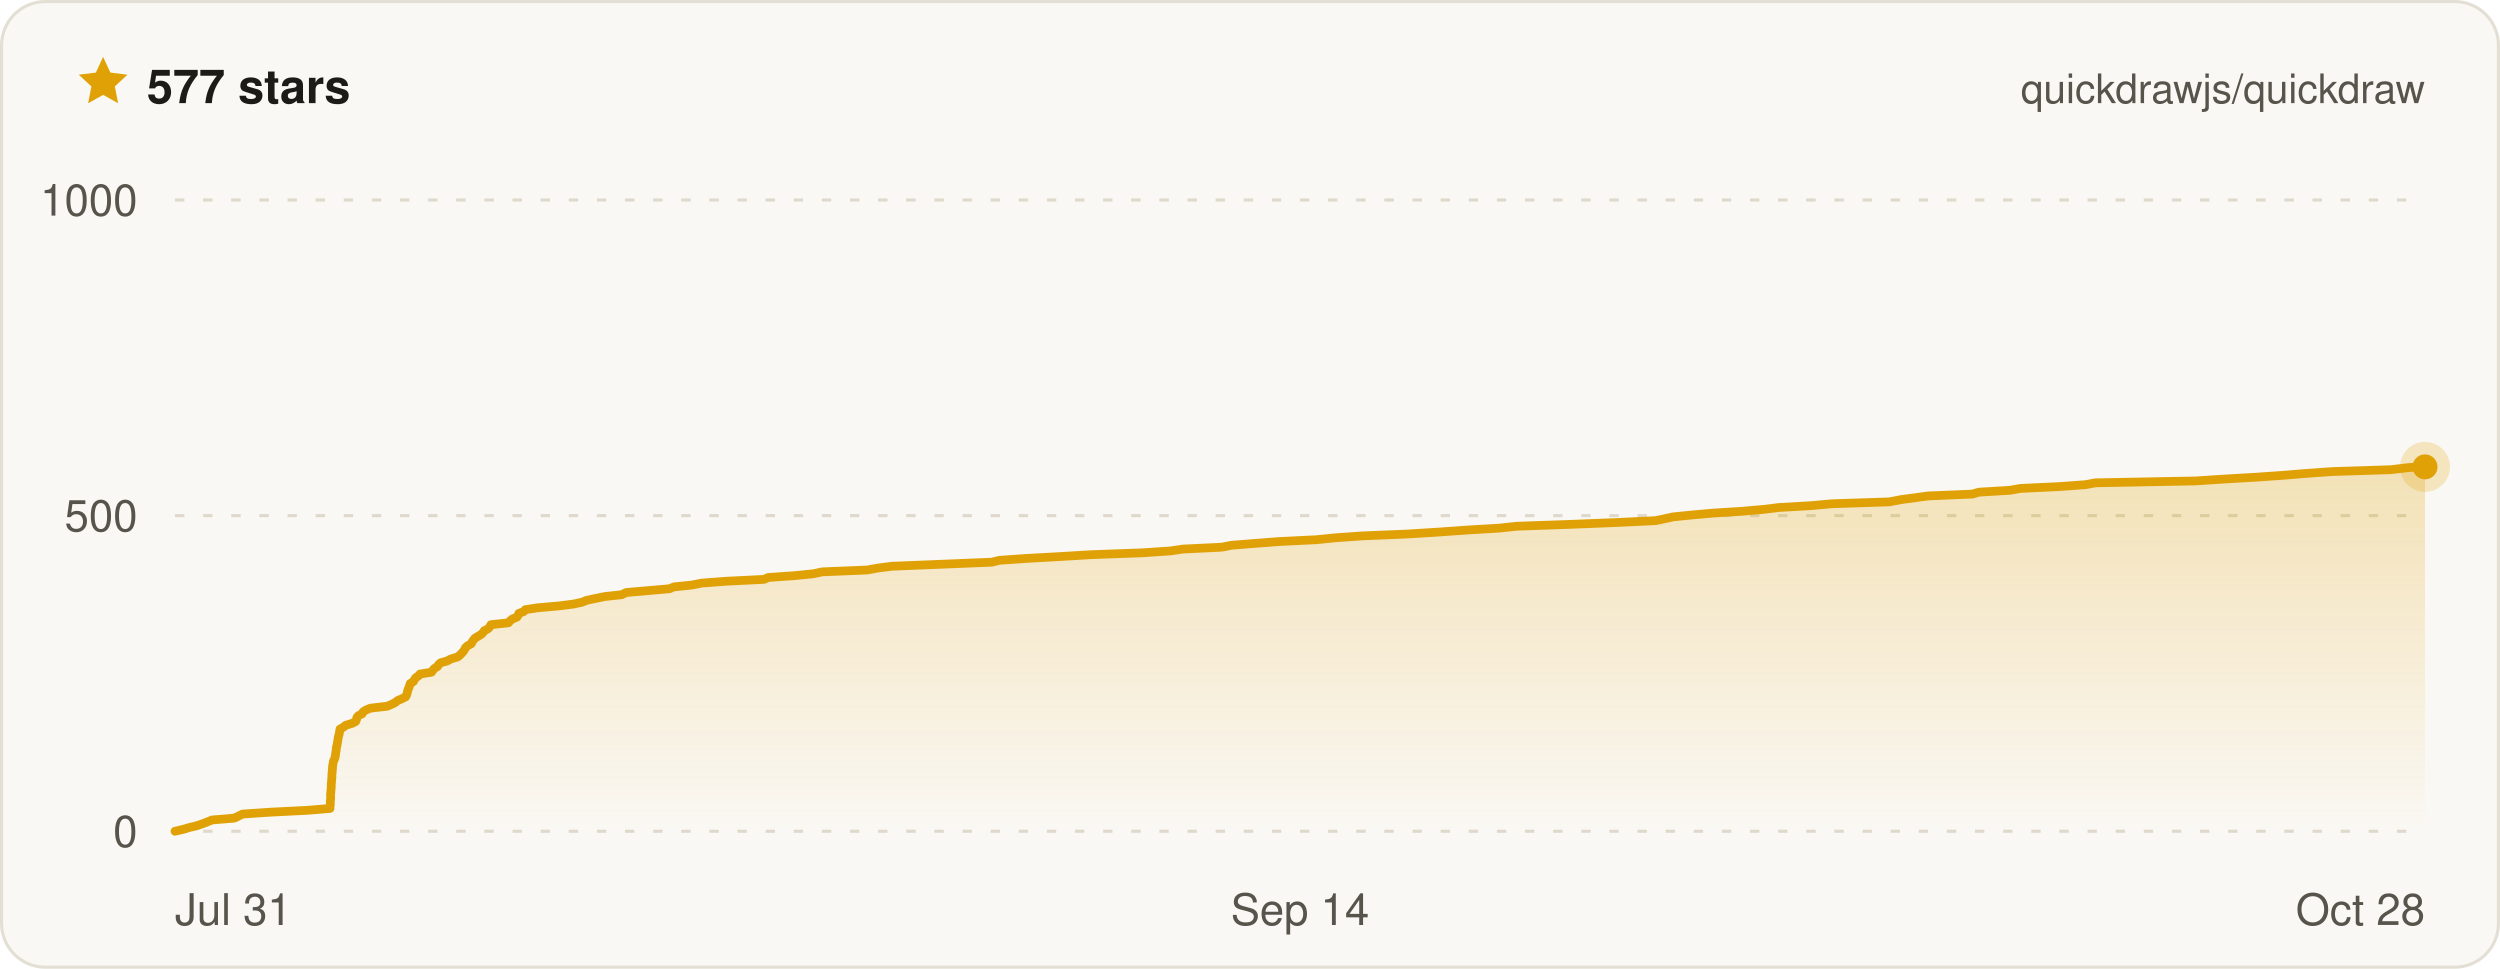
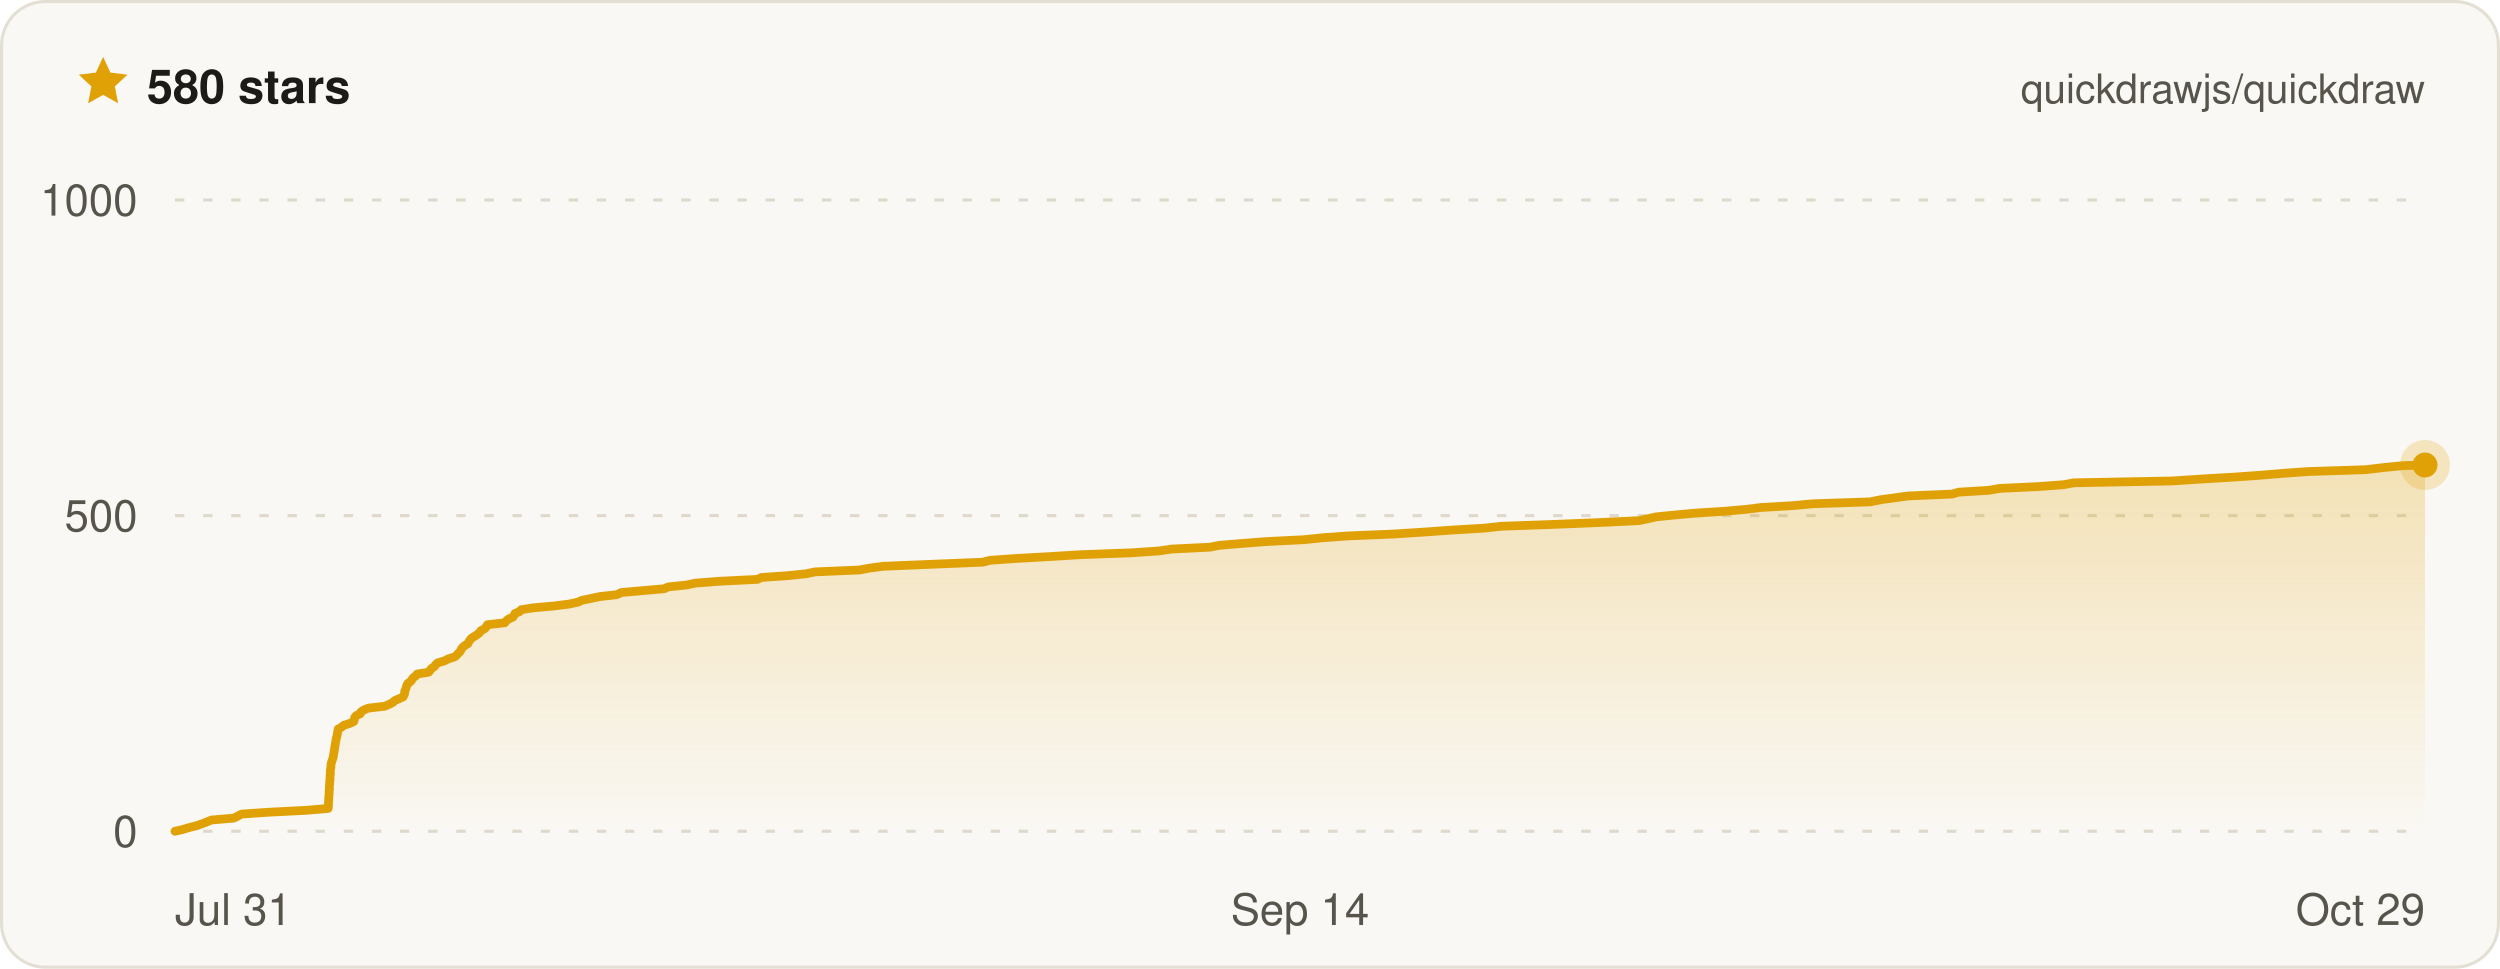
- <svg xmlns="http://www.w3.org/2000/svg" width="800" height="310" viewBox="0 0 800 310" font-family="ui-sans-serif, -apple-system, BlinkMacSystemFont, Segoe UI, Helvetica, Arial, sans-serif" role="img" aria-label="Quickdraw star history on GitHub — 577 stars">
+ <svg xmlns="http://www.w3.org/2000/svg" width="800" height="310" viewBox="0 0 800 310" font-family="ui-sans-serif, -apple-system, BlinkMacSystemFont, Segoe UI, Helvetica, Arial, sans-serif" role="img" aria-label="Quickdraw star history on GitHub — 580 stars">
  <defs>
    <linearGradient id="qd-star-fill" x1="0" y1="0" x2="0" y2="1">
      <stop offset="0%" stop-color="rgba(224, 161, 6, 0.26)" />
      <stop offset="100%" stop-color="rgba(224, 161, 6, 0)" />
    </linearGradient>
  </defs>
  <rect x="0.5" y="0.5" width="799" height="309" rx="14" fill="#faf8f4" stroke="#e3dfd4" />
  <g transform="translate(24 17) scale(0.75)">
    <path d="M12 1.6l3.1 6.7 7.3.9-5.4 5 1.4 7.2L12 17.8l-6.4 3.6L7 14.2 1.6 9.2l7.3-.9L12 1.6z" fill="#e0a106" />
  </g>
-   <text x="47" y="33" fill="#1c1b18" font-size="15" font-weight="700">577 stars</text>
+   <text x="47" y="33" fill="#1c1b18" font-size="15" font-weight="700">580 stars</text>
  <text x="776" y="33" fill="#57544c" font-size="13" text-anchor="end">quickdrawjs/quickdraw</text>
  <line x1="56" x2="776" y1="266" y2="266" stroke="#ded9cc" stroke-width="1" stroke-dasharray="3 6" />
  <line x1="56" x2="776" y1="165" y2="165" stroke="#ded9cc" stroke-width="1" stroke-dasharray="3 6" />
  <line x1="56" x2="776" y1="64" y2="64" stroke="#ded9cc" stroke-width="1" stroke-dasharray="3 6" />
-   <path d="M56 266 L58.6 265.4 L60.6 264.8 L63.1 264.2 L64.8 263.6 L66.4 263 L67.8 262.4 L75 261.8 L76.2 261.2 L77.6 260.5 L86.5 259.9 L98.4 259.3 L105.6 258.7 L105.6 258.1 L105.7 257.5 L105.7 256.9 L105.7 256.3 L105.8 255.7 L105.8 255.1 L105.8 254.5 L105.8 253.9 L105.9 253.3 L105.9 252.7 L106 252.1 L106 251.5 L106 250.8 L106.1 250.2 L106.1 249.6 L106.2 249 L106.2 248.4 L106.2 247.8 L106.3 247.2 L106.3 246.6 L106.4 246 L106.4 245.4 L106.5 244.8 L106.6 244.2 L106.7 243.6 L107 243 L107.2 242.4 L107.3 241.8 L107.4 241.2 L107.5 240.5 L107.6 239.9 L107.6 239.3 L107.8 238.7 L107.9 238.1 L108 237.5 L108.1 236.9 L108.2 236.3 L108.3 235.7 L108.5 235.1 L108.6 234.5 L108.7 233.9 L108.8 233.3 L109.9 232.7 L110.6 232.1 L112.6 231.5 L113.8 230.9 L114.1 230.2 L114.2 229.6 L114.7 229 L115.9 228.4 L116.2 227.8 L117.1 227.2 L118.6 226.6 L123.9 226 L125.3 225.4 L126.5 224.8 L127.2 224.2 L128.6 223.6 L129.8 223 L130.1 222.4 L130.3 221.8 L130.4 221.2 L130.6 220.6 L130.9 219.9 L131.1 219.3 L131.3 218.7 L132.3 218.1 L132.6 217.5 L133 216.9 L133.9 216.3 L134.4 215.7 L138.1 215.1 L138.5 214.5 L139 213.9 L140 213.3 L140.3 212.7 L141 212.1 L143.1 211.5 L144.2 210.9 L146.5 210.2 L147.2 209.6 L147.8 209 L148.3 208.4 L148.7 207.8 L149 207.2 L149.7 206.6 L150.8 206 L151.1 205.4 L151.5 204.8 L152 204.2 L153 203.6 L154 203 L154.6 202.4 L155 201.8 L156.2 201.2 L156.7 200.6 L157.1 199.9 L162.7 199.3 L163.2 198.7 L163.9 198.1 L165.4 197.5 L165.8 196.9 L166 196.3 L167.6 195.7 L168.1 195.1 L172 194.5 L178.8 193.9 L183.5 193.3 L186.3 192.7 L187.7 192.1 L190.6 191.5 L193.5 190.9 L199 190.3 L200.4 189.6 L207.3 189 L214.2 188.4 L215.7 187.8 L221.5 187.2 L224.5 186.6 L232.3 186 L244.5 185.4 L245.8 184.8 L254.4 184.2 L260.3 183.6 L263.1 183 L277.5 182.4 L280.8 181.8 L285.4 181.2 L300.2 180.6 L317.4 179.9 L319.8 179.3 L328.4 178.7 L339.2 178.1 L349.1 177.5 L365.6 176.9 L374.5 176.3 L378.6 175.7 L391 175.1 L394 174.5 L401.4 173.9 L409.2 173.3 L421.4 172.7 L427.3 172.1 L435.6 171.5 L450.1 170.9 L459.8 170.3 L469.7 169.6 L479.8 169 L485.3 168.4 L502.4 167.8 L517.5 167.2 L529.8 166.6 L532.7 166 L535.4 165.4 L541.4 164.8 L548.1 164.2 L557.6 163.6 L564.4 163 L569.3 162.4 L579.7 161.8 L586.2 161.2 L604.6 160.6 L608.2 159.9 L612.6 159.3 L617 158.7 L631.2 158.1 L633.2 157.5 L643.2 156.9 L646.5 156.3 L659.1 155.7 L667.3 155.1 L670.6 154.5 L702.6 153.9 L711.7 153.3 L722 152.7 L730.6 152.1 L737.9 151.5 L746.3 150.9 L765.1 150.3 L771 149.6 L776 149.4 L776 266 L56 266 Z" fill="url(#qd-star-fill)" />
-   <path d="M56 266 L58.6 265.4 L60.6 264.8 L63.1 264.2 L64.8 263.6 L66.4 263 L67.8 262.4 L75 261.8 L76.2 261.2 L77.6 260.5 L86.5 259.9 L98.4 259.3 L105.6 258.7 L105.6 258.1 L105.7 257.5 L105.7 256.9 L105.7 256.3 L105.8 255.7 L105.8 255.1 L105.8 254.5 L105.8 253.9 L105.9 253.3 L105.9 252.7 L106 252.1 L106 251.5 L106 250.8 L106.1 250.2 L106.1 249.6 L106.2 249 L106.2 248.4 L106.2 247.8 L106.3 247.2 L106.3 246.6 L106.4 246 L106.4 245.4 L106.5 244.8 L106.6 244.2 L106.7 243.6 L107 243 L107.2 242.4 L107.3 241.8 L107.4 241.2 L107.5 240.5 L107.6 239.9 L107.6 239.3 L107.8 238.7 L107.9 238.1 L108 237.5 L108.1 236.9 L108.2 236.3 L108.3 235.7 L108.5 235.1 L108.6 234.5 L108.7 233.9 L108.8 233.3 L109.9 232.7 L110.6 232.1 L112.6 231.5 L113.8 230.9 L114.1 230.2 L114.2 229.6 L114.7 229 L115.9 228.4 L116.2 227.8 L117.1 227.2 L118.6 226.6 L123.9 226 L125.3 225.4 L126.5 224.8 L127.2 224.2 L128.6 223.6 L129.8 223 L130.1 222.4 L130.3 221.8 L130.4 221.2 L130.6 220.6 L130.9 219.9 L131.1 219.3 L131.3 218.7 L132.3 218.1 L132.6 217.5 L133 216.9 L133.9 216.3 L134.4 215.7 L138.1 215.1 L138.5 214.5 L139 213.9 L140 213.3 L140.3 212.7 L141 212.1 L143.1 211.5 L144.2 210.9 L146.5 210.2 L147.2 209.6 L147.8 209 L148.3 208.4 L148.7 207.8 L149 207.2 L149.7 206.6 L150.8 206 L151.1 205.4 L151.5 204.8 L152 204.2 L153 203.6 L154 203 L154.6 202.4 L155 201.8 L156.2 201.2 L156.7 200.6 L157.1 199.9 L162.7 199.3 L163.2 198.7 L163.9 198.1 L165.4 197.5 L165.8 196.9 L166 196.3 L167.6 195.7 L168.1 195.1 L172 194.5 L178.8 193.9 L183.5 193.3 L186.3 192.7 L187.7 192.1 L190.6 191.5 L193.5 190.9 L199 190.3 L200.4 189.6 L207.3 189 L214.2 188.4 L215.7 187.8 L221.5 187.2 L224.5 186.6 L232.3 186 L244.5 185.4 L245.8 184.8 L254.4 184.2 L260.3 183.6 L263.1 183 L277.5 182.4 L280.8 181.8 L285.4 181.2 L300.2 180.6 L317.4 179.9 L319.8 179.3 L328.4 178.7 L339.2 178.1 L349.1 177.5 L365.6 176.9 L374.5 176.3 L378.6 175.7 L391 175.1 L394 174.5 L401.4 173.9 L409.2 173.3 L421.4 172.7 L427.3 172.1 L435.6 171.5 L450.1 170.9 L459.8 170.3 L469.7 169.6 L479.8 169 L485.3 168.4 L502.4 167.8 L517.5 167.2 L529.8 166.6 L532.7 166 L535.4 165.4 L541.4 164.8 L548.1 164.2 L557.6 163.6 L564.4 163 L569.3 162.4 L579.7 161.8 L586.2 161.2 L604.6 160.6 L608.2 159.9 L612.6 159.3 L617 158.7 L631.2 158.1 L633.2 157.5 L643.2 156.9 L646.5 156.3 L659.1 155.7 L667.3 155.1 L670.6 154.5 L702.6 153.9 L711.7 153.3 L722 152.7 L730.6 152.1 L737.9 151.5 L746.3 150.9 L765.1 150.3 L771 149.6 L776 149.4" fill="none" stroke="#e0a106" stroke-width="2.8" stroke-linejoin="round" stroke-linecap="round" />
-   <circle cx="776" cy="149.4" r="8" fill="#e0a106" opacity="0.22" />
-   <circle cx="776" cy="149.4" r="4" fill="#e0a106" />
+   <path d="M56 266 L58.6 265.4 L60.6 264.8 L63 264.2 L64.7 263.6 L66.2 263 L67.7 262.4 L74.8 261.8 L76 261.2 L77.3 260.5 L86.2 259.9 L98 259.3 L105 258.7 L105.1 258.1 L105.1 257.5 L105.1 256.9 L105.2 256.3 L105.2 255.7 L105.2 255.1 L105.3 254.5 L105.3 253.9 L105.3 253.3 L105.4 252.7 L105.4 252.1 L105.4 251.5 L105.5 250.8 L105.5 250.2 L105.6 249.6 L105.6 249 L105.6 248.4 L105.7 247.8 L105.7 247.2 L105.7 246.6 L105.8 246 L105.9 245.4 L105.9 244.8 L106 244.2 L106.2 243.6 L106.4 243 L106.6 242.4 L106.7 241.8 L106.8 241.2 L106.9 240.5 L107 239.9 L107.1 239.3 L107.2 238.7 L107.3 238.1 L107.4 237.5 L107.5 236.9 L107.6 236.3 L107.8 235.7 L107.9 235.1 L108 234.5 L108.1 233.9 L108.2 233.3 L109.3 232.7 L110 232.1 L111.9 231.5 L113.2 230.9 L113.4 230.2 L113.5 229.6 L114 229 L115.3 228.4 L115.5 227.8 L116.4 227.2 L117.9 226.6 L123.1 226 L124.5 225.4 L125.7 224.8 L126.3 224.2 L127.7 223.6 L129 223 L129.3 222.4 L129.5 221.8 L129.5 221.2 L129.8 220.6 L130 219.9 L130.2 219.3 L130.5 218.7 L131.4 218.1 L131.8 217.5 L132.2 216.9 L133 216.3 L133.5 215.7 L137.2 215.1 L137.6 214.5 L138.1 213.9 L139 213.3 L139.4 212.7 L140.1 212.1 L142.2 211.5 L143.3 210.9 L145.5 210.2 L146.2 209.6 L146.7 209 L147.3 208.4 L147.6 207.8 L148 207.2 L148.7 206.6 L149.7 206 L150 205.4 L150.4 204.8 L150.9 204.2 L151.9 203.6 L152.8 203 L153.5 202.4 L153.9 201.8 L155.1 201.2 L155.6 200.6 L156 199.9 L161.5 199.3 L162 198.7 L162.7 198.1 L164.1 197.5 L164.5 196.9 L164.8 196.3 L166.3 195.7 L166.8 195.1 L170.7 194.5 L177.4 193.9 L182.1 193.3 L184.9 192.7 L186.2 192.1 L189.1 191.5 L192 190.9 L197.4 190.3 L198.8 189.6 L205.6 189 L212.5 188.4 L213.9 187.8 L219.7 187.2 L222.5 186.6 L230.3 186 L242.4 185.4 L243.6 184.8 L252.2 184.2 L258 183.6 L260.8 183 L275 182.4 L278.2 181.8 L282.8 181.2 L297.4 180.6 L314.5 179.9 L316.8 179.3 L325.3 178.7 L336 178.1 L345.8 177.5 L362.1 176.9 L370.9 176.3 L374.9 175.7 L387.2 175.1 L390.2 174.5 L397.5 173.9 L405.2 173.3 L417.3 172.7 L423.1 172.1 L431.3 171.5 L445.7 170.9 L455.2 170.3 L465 169.6 L475 169 L480.5 168.4 L497.4 167.8 L512.2 167.2 L524.5 166.6 L527.3 166 L529.9 165.4 L535.9 164.8 L542.5 164.2 L551.9 163.6 L558.7 163 L563.5 162.4 L573.7 161.8 L580.2 161.2 L598.4 160.6 L601.9 159.9 L606.3 159.3 L610.7 158.7 L624.7 158.1 L626.7 157.5 L636.5 156.9 L639.8 156.3 L652.3 155.7 L660.4 155.1 L663.6 154.5 L695.3 153.9 L704.3 153.3 L714.5 152.7 L723 152.1 L730.2 151.5 L738.5 150.9 L757 150.3 L762.9 149.6 L769 149 L776 148.8 L776 266 L56 266 Z" fill="url(#qd-star-fill)" />
+   <path d="M56 266 L58.6 265.4 L60.6 264.8 L63 264.2 L64.7 263.6 L66.2 263 L67.7 262.4 L74.8 261.8 L76 261.2 L77.3 260.5 L86.2 259.9 L98 259.3 L105 258.7 L105.1 258.1 L105.1 257.5 L105.1 256.9 L105.2 256.3 L105.2 255.7 L105.2 255.1 L105.3 254.5 L105.3 253.9 L105.3 253.3 L105.4 252.7 L105.4 252.1 L105.4 251.5 L105.5 250.8 L105.5 250.2 L105.6 249.6 L105.6 249 L105.6 248.4 L105.7 247.8 L105.7 247.2 L105.7 246.6 L105.8 246 L105.9 245.4 L105.9 244.8 L106 244.2 L106.2 243.6 L106.4 243 L106.6 242.4 L106.7 241.8 L106.8 241.2 L106.9 240.5 L107 239.9 L107.1 239.3 L107.2 238.7 L107.3 238.1 L107.4 237.5 L107.5 236.9 L107.6 236.3 L107.8 235.7 L107.9 235.1 L108 234.5 L108.1 233.9 L108.2 233.3 L109.3 232.7 L110 232.1 L111.9 231.5 L113.2 230.9 L113.4 230.2 L113.5 229.6 L114 229 L115.3 228.4 L115.5 227.8 L116.4 227.2 L117.9 226.6 L123.1 226 L124.5 225.4 L125.7 224.8 L126.3 224.2 L127.7 223.6 L129 223 L129.3 222.4 L129.5 221.8 L129.5 221.2 L129.8 220.6 L130 219.9 L130.2 219.3 L130.5 218.7 L131.4 218.1 L131.8 217.5 L132.2 216.9 L133 216.3 L133.5 215.7 L137.2 215.1 L137.6 214.5 L138.1 213.9 L139 213.3 L139.4 212.7 L140.1 212.1 L142.2 211.5 L143.3 210.9 L145.5 210.2 L146.2 209.6 L146.7 209 L147.3 208.4 L147.6 207.8 L148 207.2 L148.7 206.6 L149.7 206 L150 205.4 L150.4 204.8 L150.9 204.2 L151.9 203.6 L152.8 203 L153.5 202.4 L153.9 201.8 L155.1 201.2 L155.6 200.6 L156 199.9 L161.5 199.3 L162 198.7 L162.7 198.1 L164.1 197.5 L164.5 196.9 L164.8 196.3 L166.3 195.7 L166.8 195.1 L170.7 194.5 L177.4 193.9 L182.1 193.3 L184.9 192.7 L186.2 192.1 L189.1 191.5 L192 190.9 L197.4 190.3 L198.8 189.6 L205.6 189 L212.5 188.4 L213.9 187.8 L219.7 187.2 L222.5 186.6 L230.3 186 L242.4 185.4 L243.6 184.8 L252.2 184.2 L258 183.6 L260.8 183 L275 182.4 L278.2 181.8 L282.8 181.2 L297.4 180.6 L314.5 179.9 L316.8 179.3 L325.3 178.7 L336 178.1 L345.8 177.5 L362.1 176.9 L370.9 176.3 L374.9 175.7 L387.2 175.1 L390.2 174.5 L397.5 173.9 L405.2 173.3 L417.3 172.7 L423.1 172.1 L431.3 171.5 L445.7 170.9 L455.2 170.3 L465 169.6 L475 169 L480.5 168.4 L497.4 167.8 L512.2 167.2 L524.5 166.6 L527.3 166 L529.9 165.4 L535.9 164.8 L542.5 164.2 L551.9 163.6 L558.7 163 L563.5 162.4 L573.7 161.8 L580.2 161.2 L598.4 160.6 L601.9 159.9 L606.3 159.3 L610.7 158.7 L624.7 158.1 L626.7 157.5 L636.5 156.9 L639.8 156.3 L652.3 155.7 L660.4 155.1 L663.6 154.5 L695.3 153.9 L704.3 153.3 L714.5 152.7 L723 152.1 L730.2 151.5 L738.5 150.9 L757 150.3 L762.9 149.6 L769 149 L776 148.8" fill="none" stroke="#e0a106" stroke-width="2.8" stroke-linejoin="round" stroke-linecap="round" />
+   <circle cx="776" cy="148.8" r="8" fill="#e0a106" opacity="0.22" />
+   <circle cx="776" cy="148.8" r="4" fill="#e0a106" />
  <text x="44" y="271" fill="#57544c" font-size="14" text-anchor="end">0</text>
  <text x="44" y="170" fill="#57544c" font-size="14" text-anchor="end">500</text>
  <text x="44" y="69" fill="#57544c" font-size="14" text-anchor="end">1000</text>
  <text x="56" y="296" fill="#57544c" font-size="14" text-anchor="start">Jul 31</text>
  <text x="416" y="296" fill="#57544c" font-size="14" text-anchor="middle">Sep 14</text>
-   <text x="776" y="296" fill="#57544c" font-size="14" text-anchor="end">Oct 28</text>
+   <text x="776" y="296" fill="#57544c" font-size="14" text-anchor="end">Oct 29</text>
</svg>
